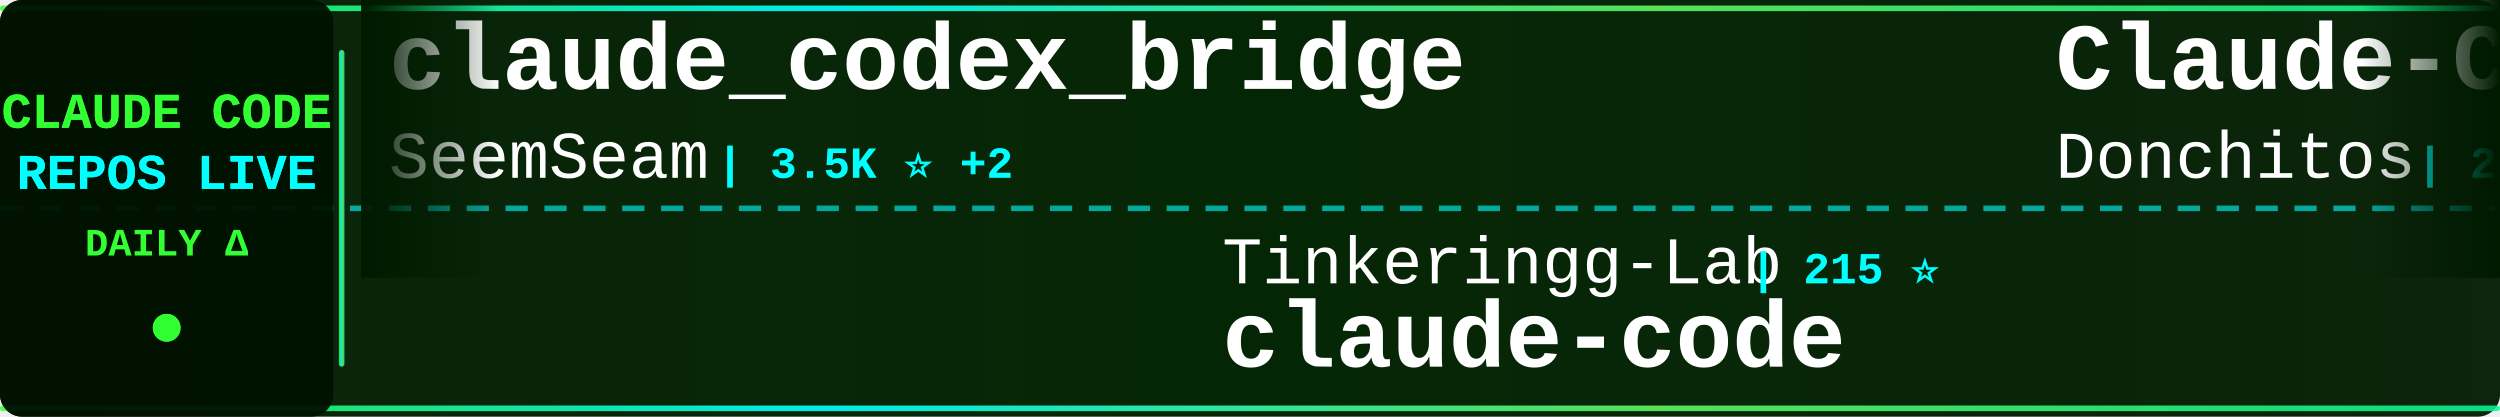
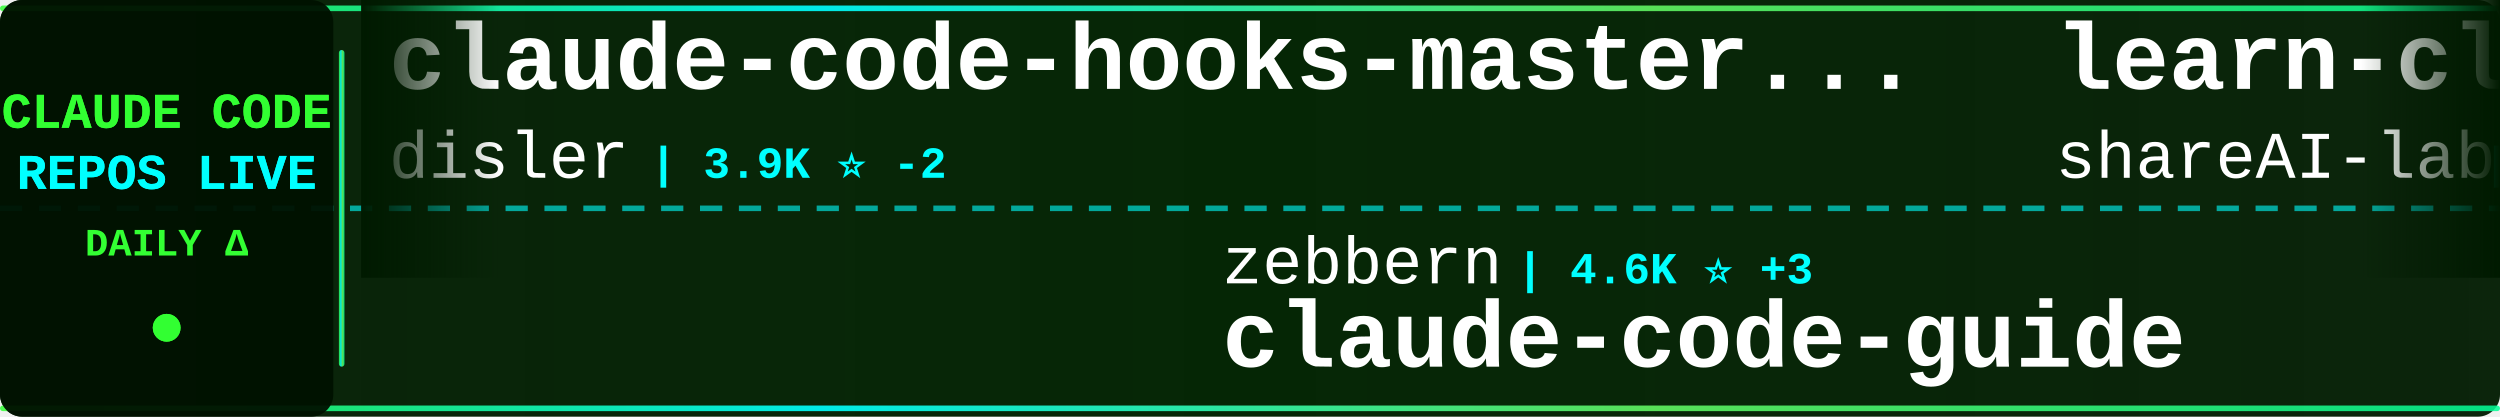
<svg xmlns="http://www.w3.org/2000/svg" width="900" height="150">
  <defs>
    <linearGradient id="tickerBg" x1="0%" y1="0%" x2="100%" y2="0%">
      <stop offset="0%" style="stop-color:#001a00;stop-opacity:0.95" />
      <stop offset="50%" style="stop-color:#002200;stop-opacity:0.98" />
      <stop offset="100%" style="stop-color:#001a00;stop-opacity:0.95" />
    </linearGradient>
    <linearGradient id="borderGrad" x1="0%" y1="0%" x2="100%" y2="0%">
      <stop offset="0%" style="stop-color:#33ff33;stop-opacity:0.85">
        <animate attributeName="stop-opacity" values="0.85;1;0.85" dur="2s" repeatCount="indefinite" />
      </stop>
      <stop offset="33%" style="stop-color:#00ffff;stop-opacity:0.9">
        <animate attributeName="stop-opacity" values="0.9;1;0.9" dur="2.2s" repeatCount="indefinite" />
      </stop>
      <stop offset="66%" style="stop-color:#66ff66;stop-opacity:0.85">
        <animate attributeName="stop-opacity" values="0.85;1;0.85" dur="1.8s" repeatCount="indefinite" />
      </stop>
      <stop offset="100%" style="stop-color:#00ff99;stop-opacity:0.85">
        <animate attributeName="stop-opacity" values="0.85;1;0.85" dur="2s" repeatCount="indefinite" />
      </stop>
    </linearGradient>
    <filter id="textGlow">
      <feGaussianBlur stdDeviation="0.1" result="coloredBlur" />
      <feMerge>
        <feMergeNode in="coloredBlur" />
        <feMergeNode in="SourceGraphic" />
      </feMerge>
    </filter>
    <filter id="metricGlow">
      <feGaussianBlur stdDeviation="0.2" result="coloredBlur" />
      <feMerge>
        <feMergeNode in="coloredBlur" />
        <feMergeNode in="SourceGraphic" />
      </feMerge>
    </filter>
    <linearGradient id="leftFade" x1="0%" y1="0%" x2="100%" y2="0%">
      <stop offset="0%" style="stop-color:#001a00;stop-opacity:1" />
      <stop offset="100%" style="stop-color:#001a00;stop-opacity:0" />
    </linearGradient>
    <linearGradient id="rightFade" x1="0%" y1="0%" x2="100%" y2="0%">
      <stop offset="0%" style="stop-color:#001a00;stop-opacity:0" />
      <stop offset="100%" style="stop-color:#001a00;stop-opacity:1" />
    </linearGradient>
  </defs>
  <rect width="900" height="150" fill="url(#tickerBg)" rx="8" />
  <rect x="0" y="2" width="900" height="2" fill="url(#borderGrad)" rx="1" />
  <rect x="0" y="146" width="900" height="2" fill="url(#borderGrad)" rx="1" />
  <line x1="0" y1="75" x2="900" y2="75" stroke="#00ffff" stroke-width="2" stroke-dasharray="8 6" opacity="0.6" />
  <rect x="0" y="0" width="120" height="150" fill="#001100" opacity="0.95" rx="8" />
  <text x="60" y="46" font-family="'Courier New', monospace" font-size="18" font-weight="bold" fill="#33ff33" text-anchor="middle" filter="url(#textGlow)">
    CLAUDE CODE
  </text>
  <text x="60" y="68" font-family="'Courier New', monospace" font-size="18" font-weight="bold" fill="#00ffff" text-anchor="middle" filter="url(#textGlow)">
    REPOS LIVE
  </text>
  <text x="60" y="92" font-family="'Courier New', monospace" font-size="14" font-weight="bold" fill="#33ff33" text-anchor="middle">
    DAILY Δ
  </text>
  <circle cx="60" cy="118" r="5" fill="#33ff33" filter="url(#metricGlow)">
    <animate attributeName="r" values="4;6;4" dur="1.5s" repeatCount="indefinite" />
    <animate attributeName="opacity" values="0.6;1;0.6" dur="1.5s" repeatCount="indefinite" />
  </circle>
  <rect x="122" y="18" width="2" height="114" fill="url(#borderGrad)" rx="1" />
  <clipPath id="tickerClip">
    <rect x="130" y="0" width="770" height="150" />
  </clipPath>
  <g clip-path="url(#tickerClip)">
    <g id="tickerItems">
      <animateTransform attributeName="transform" attributeType="XML" type="translate" from="0 0" to="-3000 0" dur="54s" repeatCount="indefinite" />
      <g transform="translate(0, 0)">
-         <text x="140" y="32" font-family="'Courier New', monospace" font-size="34" font-weight="bold" fill="#ffffff">claude_codex_bridge</text>
-         <text x="140" y="64" font-family="'Courier New', monospace" font-size="24" font-weight="normal" fill="#ffffff" opacity="1.0">SeemSeam</text>
-         <text x="258" y="64" font-family="'Courier New', monospace" font-size="16" font-weight="bold" fill="#00ffff"> | 3.5K ⭐ +2</text>
+         <text x="140" y="32" font-family="'Courier New', monospace" font-size="34" font-weight="bold" fill="#ffffff">claude-code-hooks-master...</text>
+         <text x="140" y="64" font-family="'Courier New', monospace" font-size="24" font-weight="normal" fill="#ffffff" opacity="1.0">disler</text>
+         <text x="234" y="64" font-family="'Courier New', monospace" font-size="16" font-weight="bold" fill="#00ffff"> | 3.9K ⭐ -2</text>
      </g>
      <g transform="translate(300, 0)">
-         <text x="140" y="102" font-family="'Courier New', monospace" font-size="24" font-weight="normal" fill="#ffffff" opacity="1.0">Tinkeringg-Lab</text>
-         <text x="330" y="102" font-family="'Courier New', monospace" font-size="16" font-weight="bold" fill="#00ffff"> | 215 ⭐</text>
-         <text x="140" y="132" font-family="'Courier New', monospace" font-size="34" font-weight="bold" fill="#ffffff">claude-code</text>
+         <text x="140" y="102" font-family="'Courier New', monospace" font-size="24" font-weight="normal" fill="#ffffff" opacity="1.0">zebbern</text>
+         <text x="246" y="102" font-family="'Courier New', monospace" font-size="16" font-weight="bold" fill="#00ffff"> | 4.6K ⭐ +3</text>
+         <text x="140" y="132" font-family="'Courier New', monospace" font-size="34" font-weight="bold" fill="#ffffff">claude-code-guide</text>
      </g>
      <g transform="translate(600, 0)">
-         <text x="140" y="32" font-family="'Courier New', monospace" font-size="34" font-weight="bold" fill="#ffffff">Claude-Code-Game-Studios</text>
-         <text x="140" y="64" font-family="'Courier New', monospace" font-size="24" font-weight="normal" fill="#ffffff" opacity="1.0">Donchitos</text>
-         <text x="270" y="64" font-family="'Courier New', monospace" font-size="16" font-weight="bold" fill="#00ffff"> | 25.7K ⭐ +36</text>
+         <text x="140" y="32" font-family="'Courier New', monospace" font-size="34" font-weight="bold" fill="#ffffff">learn-claude-code</text>
+         <text x="140" y="64" font-family="'Courier New', monospace" font-size="24" font-weight="normal" fill="#ffffff" opacity="1.0">shareAI-lab</text>
+         <text x="294" y="64" font-family="'Courier New', monospace" font-size="16" font-weight="bold" fill="#00ffff"> | 78.0K ⭐ +36</text>
      </g>
      <g transform="translate(900, 0)">
-         <text x="140" y="102" font-family="'Courier New', monospace" font-size="24" font-weight="normal" fill="#ffffff" opacity="1.0">alex000kim</text>
-         <text x="282" y="102" font-family="'Courier New', monospace" font-size="16" font-weight="bold" fill="#00ffff"> | 236 ⭐</text>
+         <text x="140" y="102" font-family="'Courier New', monospace" font-size="24" font-weight="normal" fill="#ffffff" opacity="1.0">VineeTagarwaL-code</text>
+         <text x="378" y="102" font-family="'Courier New', monospace" font-size="16" font-weight="bold" fill="#00ffff"> | 272 ⭐</text>
        <text x="140" y="132" font-family="'Courier New', monospace" font-size="34" font-weight="bold" fill="#ffffff">claude-code</text>
      </g>
      <g transform="translate(1200, 0)">
-         <text x="140" y="32" font-family="'Courier New', monospace" font-size="34" font-weight="bold" fill="#ffffff">awesome-claude-code-tool...</text>
-         <text x="140" y="64" font-family="'Courier New', monospace" font-size="24" font-weight="normal" fill="#ffffff" opacity="1.0">rohitg00</text>
-         <text x="258" y="64" font-family="'Courier New', monospace" font-size="16" font-weight="bold" fill="#00ffff"> | 2.7K ⭐ +3</text>
+         <text x="140" y="32" font-family="'Courier New', monospace" font-size="34" font-weight="bold" fill="#ffffff">Claude-Code</text>
+         <text x="140" y="64" font-family="'Courier New', monospace" font-size="24" font-weight="normal" fill="#ffffff" opacity="1.0">KPR111</text>
+         <text x="234" y="64" font-family="'Courier New', monospace" font-size="16" font-weight="bold" fill="#00ffff"> | 18 ⭐</text>
      </g>
      <g transform="translate(1500, 0)">
-         <text x="140" y="102" font-family="'Courier New', monospace" font-size="24" font-weight="normal" fill="#ffffff" opacity="1.0">Yuyz0112</text>
-         <text x="258" y="102" font-family="'Courier New', monospace" font-size="16" font-weight="bold" fill="#00ffff"> | 2.4K ⭐ +2</text>
-         <text x="140" y="132" font-family="'Courier New', monospace" font-size="34" font-weight="bold" fill="#ffffff">claude-code-reverse</text>
+         <text x="140" y="102" font-family="'Courier New', monospace" font-size="24" font-weight="normal" fill="#ffffff" opacity="1.0">FlorianBruniaux</text>
+         <text x="342" y="102" font-family="'Courier New', monospace" font-size="16" font-weight="bold" fill="#00ffff"> | 6.1K ⭐ +9</text>
+         <text x="140" y="132" font-family="'Courier New', monospace" font-size="34" font-weight="bold" fill="#ffffff">claude-code-ultimate-gui...</text>
      </g>
      <g transform="translate(1800, 0)">
-         <text x="140" y="32" font-family="'Courier New', monospace" font-size="34" font-weight="bold" fill="#ffffff">claude-code-tips</text>
-         <text x="140" y="64" font-family="'Courier New', monospace" font-size="24" font-weight="normal" fill="#ffffff" opacity="1.0">ykdojo</text>
-         <text x="234" y="64" font-family="'Courier New', monospace" font-size="16" font-weight="bold" fill="#00ffff"> | 10.2K ⭐ +2</text>
+         <text x="140" y="32" font-family="'Courier New', monospace" font-size="34" font-weight="bold" fill="#ffffff">skills</text>
+         <text x="140" y="64" font-family="'Courier New', monospace" font-size="24" font-weight="normal" fill="#ffffff" opacity="1.0">anthropics</text>
+         <text x="282" y="64" font-family="'Courier New', monospace" font-size="16" font-weight="bold" fill="#00ffff"> | 179.5K ⭐ +119</text>
      </g>
      <g transform="translate(2100, 0)">
-         <text x="140" y="102" font-family="'Courier New', monospace" font-size="24" font-weight="normal" fill="#ffffff" opacity="1.0">OrcaWhisper</text>
-         <text x="294" y="102" font-family="'Courier New', monospace" font-size="16" font-weight="bold" fill="#00ffff"> | 102 ⭐</text>
-         <text x="140" y="132" font-family="'Courier New', monospace" font-size="34" font-weight="bold" fill="#ffffff">Claude-Code</text>
+         <text x="140" y="102" font-family="'Courier New', monospace" font-size="24" font-weight="normal" fill="#ffffff" opacity="1.0">anthropics</text>
+         <text x="282" y="102" font-family="'Courier New', monospace" font-size="16" font-weight="bold" fill="#00ffff"> | 6.3K ⭐ +6</text>
+         <text x="140" y="132" font-family="'Courier New', monospace" font-size="34" font-weight="bold" fill="#ffffff">claude-code-security-rev...</text>
      </g>
      <g transform="translate(2400, 0)">
-         <text x="140" y="32" font-family="'Courier New', monospace" font-size="34" font-weight="bold" fill="#ffffff">claude-code-tudou</text>
-         <text x="140" y="64" font-family="'Courier New', monospace" font-size="24" font-weight="normal" fill="#ffffff" opacity="1.0">AICoderTudou</text>
-         <text x="306" y="64" font-family="'Courier New', monospace" font-size="16" font-weight="bold" fill="#00ffff"> | 494 ⭐</text>
+         <text x="140" y="32" font-family="'Courier New', monospace" font-size="34" font-weight="bold" fill="#ffffff">awesome-claude-code</text>
+         <text x="140" y="64" font-family="'Courier New', monospace" font-size="24" font-weight="normal" fill="#ffffff" opacity="1.0">jqueryscript</text>
+         <text x="306" y="64" font-family="'Courier New', monospace" font-size="16" font-weight="bold" fill="#00ffff"> | 523 ⭐</text>
      </g>
      <g transform="translate(2700, 0)">
-         <text x="140" y="102" font-family="'Courier New', monospace" font-size="24" font-weight="normal" fill="#ffffff" opacity="1.0">affaan-m</text>
-         <text x="258" y="102" font-family="'Courier New', monospace" font-size="16" font-weight="bold" fill="#00ffff"> | 271.4K ⭐ +665</text>
-         <text x="140" y="132" font-family="'Courier New', monospace" font-size="34" font-weight="bold" fill="#ffffff">ECC</text>
+         <text x="140" y="102" font-family="'Courier New', monospace" font-size="24" font-weight="normal" fill="#ffffff" opacity="1.0">fuergaosi233</text>
+         <text x="306" y="102" font-family="'Courier New', monospace" font-size="16" font-weight="bold" fill="#00ffff"> | 2.8K ⭐ -2</text>
+         <text x="140" y="132" font-family="'Courier New', monospace" font-size="34" font-weight="bold" fill="#ffffff">claude-code-proxy</text>
      </g>
      <g transform="translate(3000, 0)">
-         <text x="140" y="32" font-family="'Courier New', monospace" font-size="34" font-weight="bold" fill="#ffffff">claude_codex_bridge</text>
-         <text x="140" y="64" font-family="'Courier New', monospace" font-size="24" font-weight="normal" fill="#ffffff" opacity="1.0">SeemSeam</text>
-         <text x="258" y="64" font-family="'Courier New', monospace" font-size="16" font-weight="bold" fill="#00ffff"> | 3.5K ⭐ +2</text>
+         <text x="140" y="32" font-family="'Courier New', monospace" font-size="34" font-weight="bold" fill="#ffffff">claude-code-hooks-master...</text>
+         <text x="140" y="64" font-family="'Courier New', monospace" font-size="24" font-weight="normal" fill="#ffffff" opacity="1.0">disler</text>
+         <text x="234" y="64" font-family="'Courier New', monospace" font-size="16" font-weight="bold" fill="#00ffff"> | 3.9K ⭐ -2</text>
      </g>
      <g transform="translate(3300, 0)">
-         <text x="140" y="102" font-family="'Courier New', monospace" font-size="24" font-weight="normal" fill="#ffffff" opacity="1.0">Tinkeringg-Lab</text>
-         <text x="330" y="102" font-family="'Courier New', monospace" font-size="16" font-weight="bold" fill="#00ffff"> | 215 ⭐</text>
-         <text x="140" y="132" font-family="'Courier New', monospace" font-size="34" font-weight="bold" fill="#ffffff">claude-code</text>
+         <text x="140" y="102" font-family="'Courier New', monospace" font-size="24" font-weight="normal" fill="#ffffff" opacity="1.0">zebbern</text>
+         <text x="246" y="102" font-family="'Courier New', monospace" font-size="16" font-weight="bold" fill="#00ffff"> | 4.6K ⭐ +3</text>
+         <text x="140" y="132" font-family="'Courier New', monospace" font-size="34" font-weight="bold" fill="#ffffff">claude-code-guide</text>
      </g>
      <g transform="translate(3600, 0)">
-         <text x="140" y="32" font-family="'Courier New', monospace" font-size="34" font-weight="bold" fill="#ffffff">Claude-Code-Game-Studios</text>
-         <text x="140" y="64" font-family="'Courier New', monospace" font-size="24" font-weight="normal" fill="#ffffff" opacity="1.0">Donchitos</text>
-         <text x="270" y="64" font-family="'Courier New', monospace" font-size="16" font-weight="bold" fill="#00ffff"> | 25.7K ⭐ +36</text>
+         <text x="140" y="32" font-family="'Courier New', monospace" font-size="34" font-weight="bold" fill="#ffffff">learn-claude-code</text>
+         <text x="140" y="64" font-family="'Courier New', monospace" font-size="24" font-weight="normal" fill="#ffffff" opacity="1.0">shareAI-lab</text>
+         <text x="294" y="64" font-family="'Courier New', monospace" font-size="16" font-weight="bold" fill="#00ffff"> | 78.0K ⭐ +36</text>
      </g>
      <g transform="translate(3900, 0)">
-         <text x="140" y="102" font-family="'Courier New', monospace" font-size="24" font-weight="normal" fill="#ffffff" opacity="1.0">alex000kim</text>
-         <text x="282" y="102" font-family="'Courier New', monospace" font-size="16" font-weight="bold" fill="#00ffff"> | 236 ⭐</text>
+         <text x="140" y="102" font-family="'Courier New', monospace" font-size="24" font-weight="normal" fill="#ffffff" opacity="1.0">VineeTagarwaL-code</text>
+         <text x="378" y="102" font-family="'Courier New', monospace" font-size="16" font-weight="bold" fill="#00ffff"> | 272 ⭐</text>
        <text x="140" y="132" font-family="'Courier New', monospace" font-size="34" font-weight="bold" fill="#ffffff">claude-code</text>
      </g>
    </g>
  </g>
  <rect x="130" y="0" width="50" height="100" fill="url(#leftFade)" />
  <rect x="850" y="0" width="50" height="100" fill="url(#rightFade)" />
</svg>
